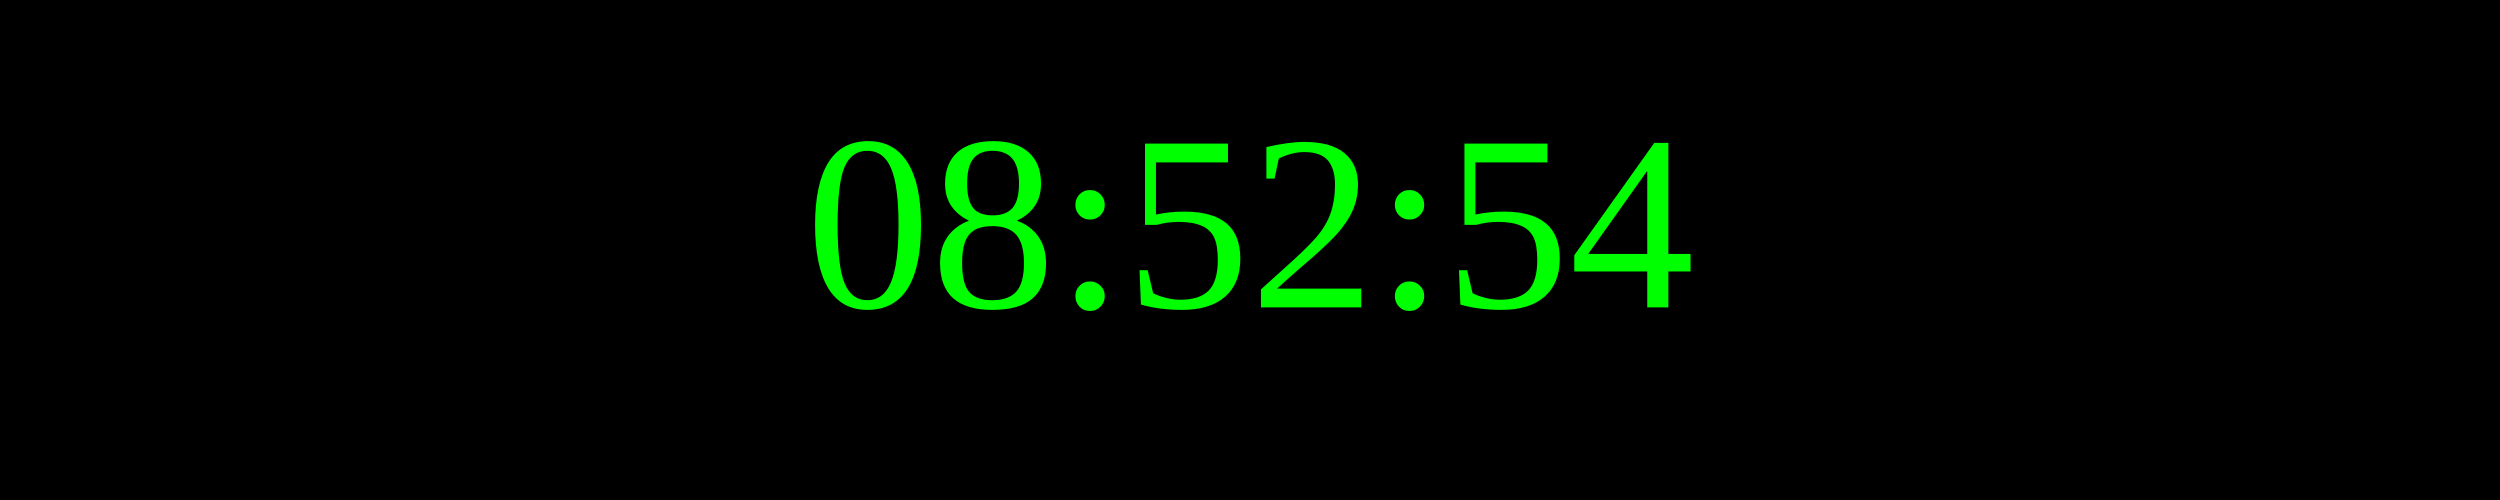
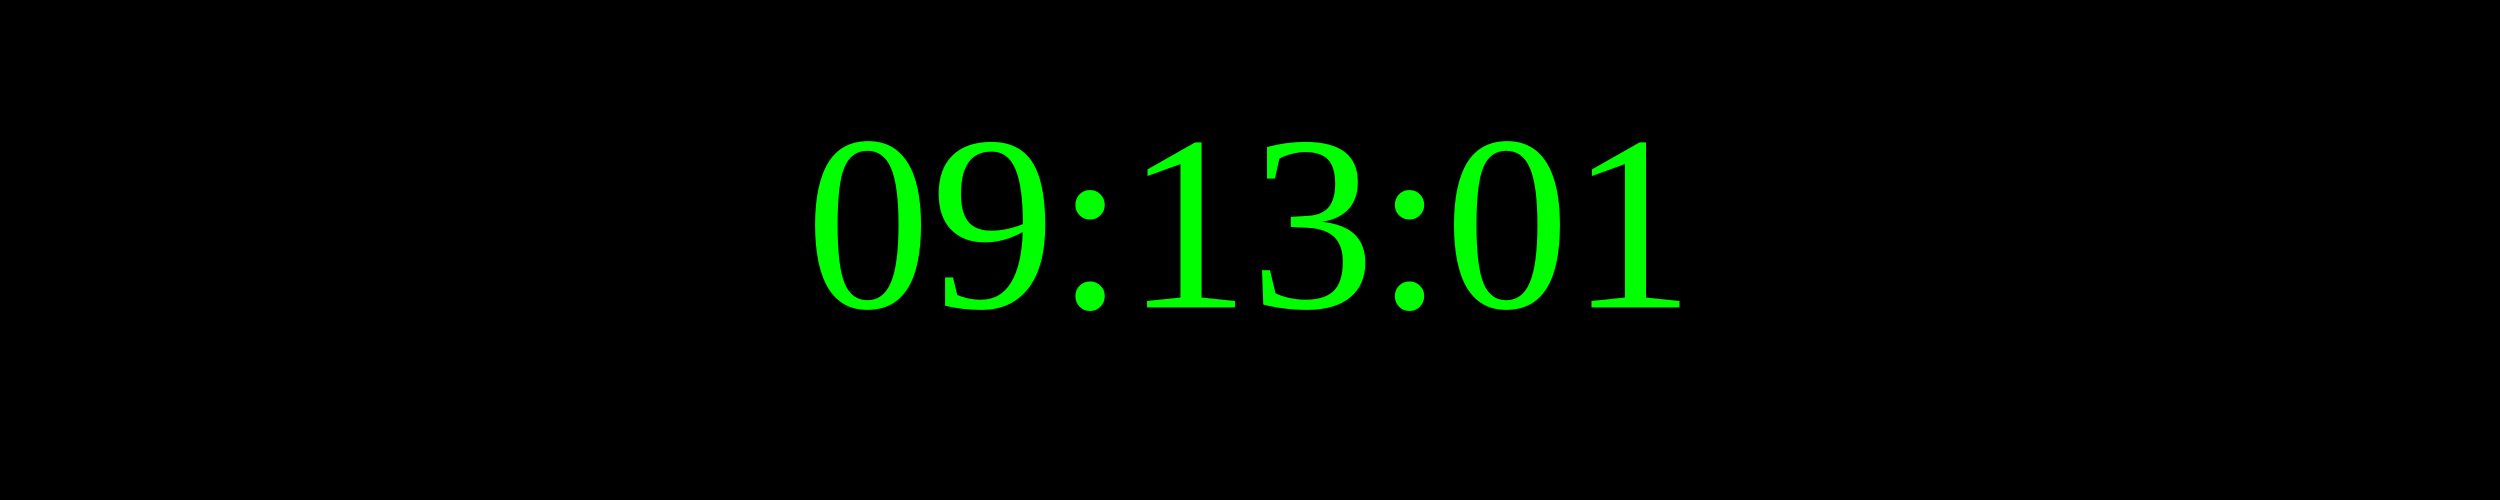
<svg xmlns="http://www.w3.org/2000/svg" width="250" height="50">
  <rect width="100%" height="100%" fill="black" />
  <text x="50%" y="50%" font-size="25" fill="lime" text-anchor="middle" dominant-baseline="middle">
- 08:52:54
+ 09:13:01
</text>
</svg>
